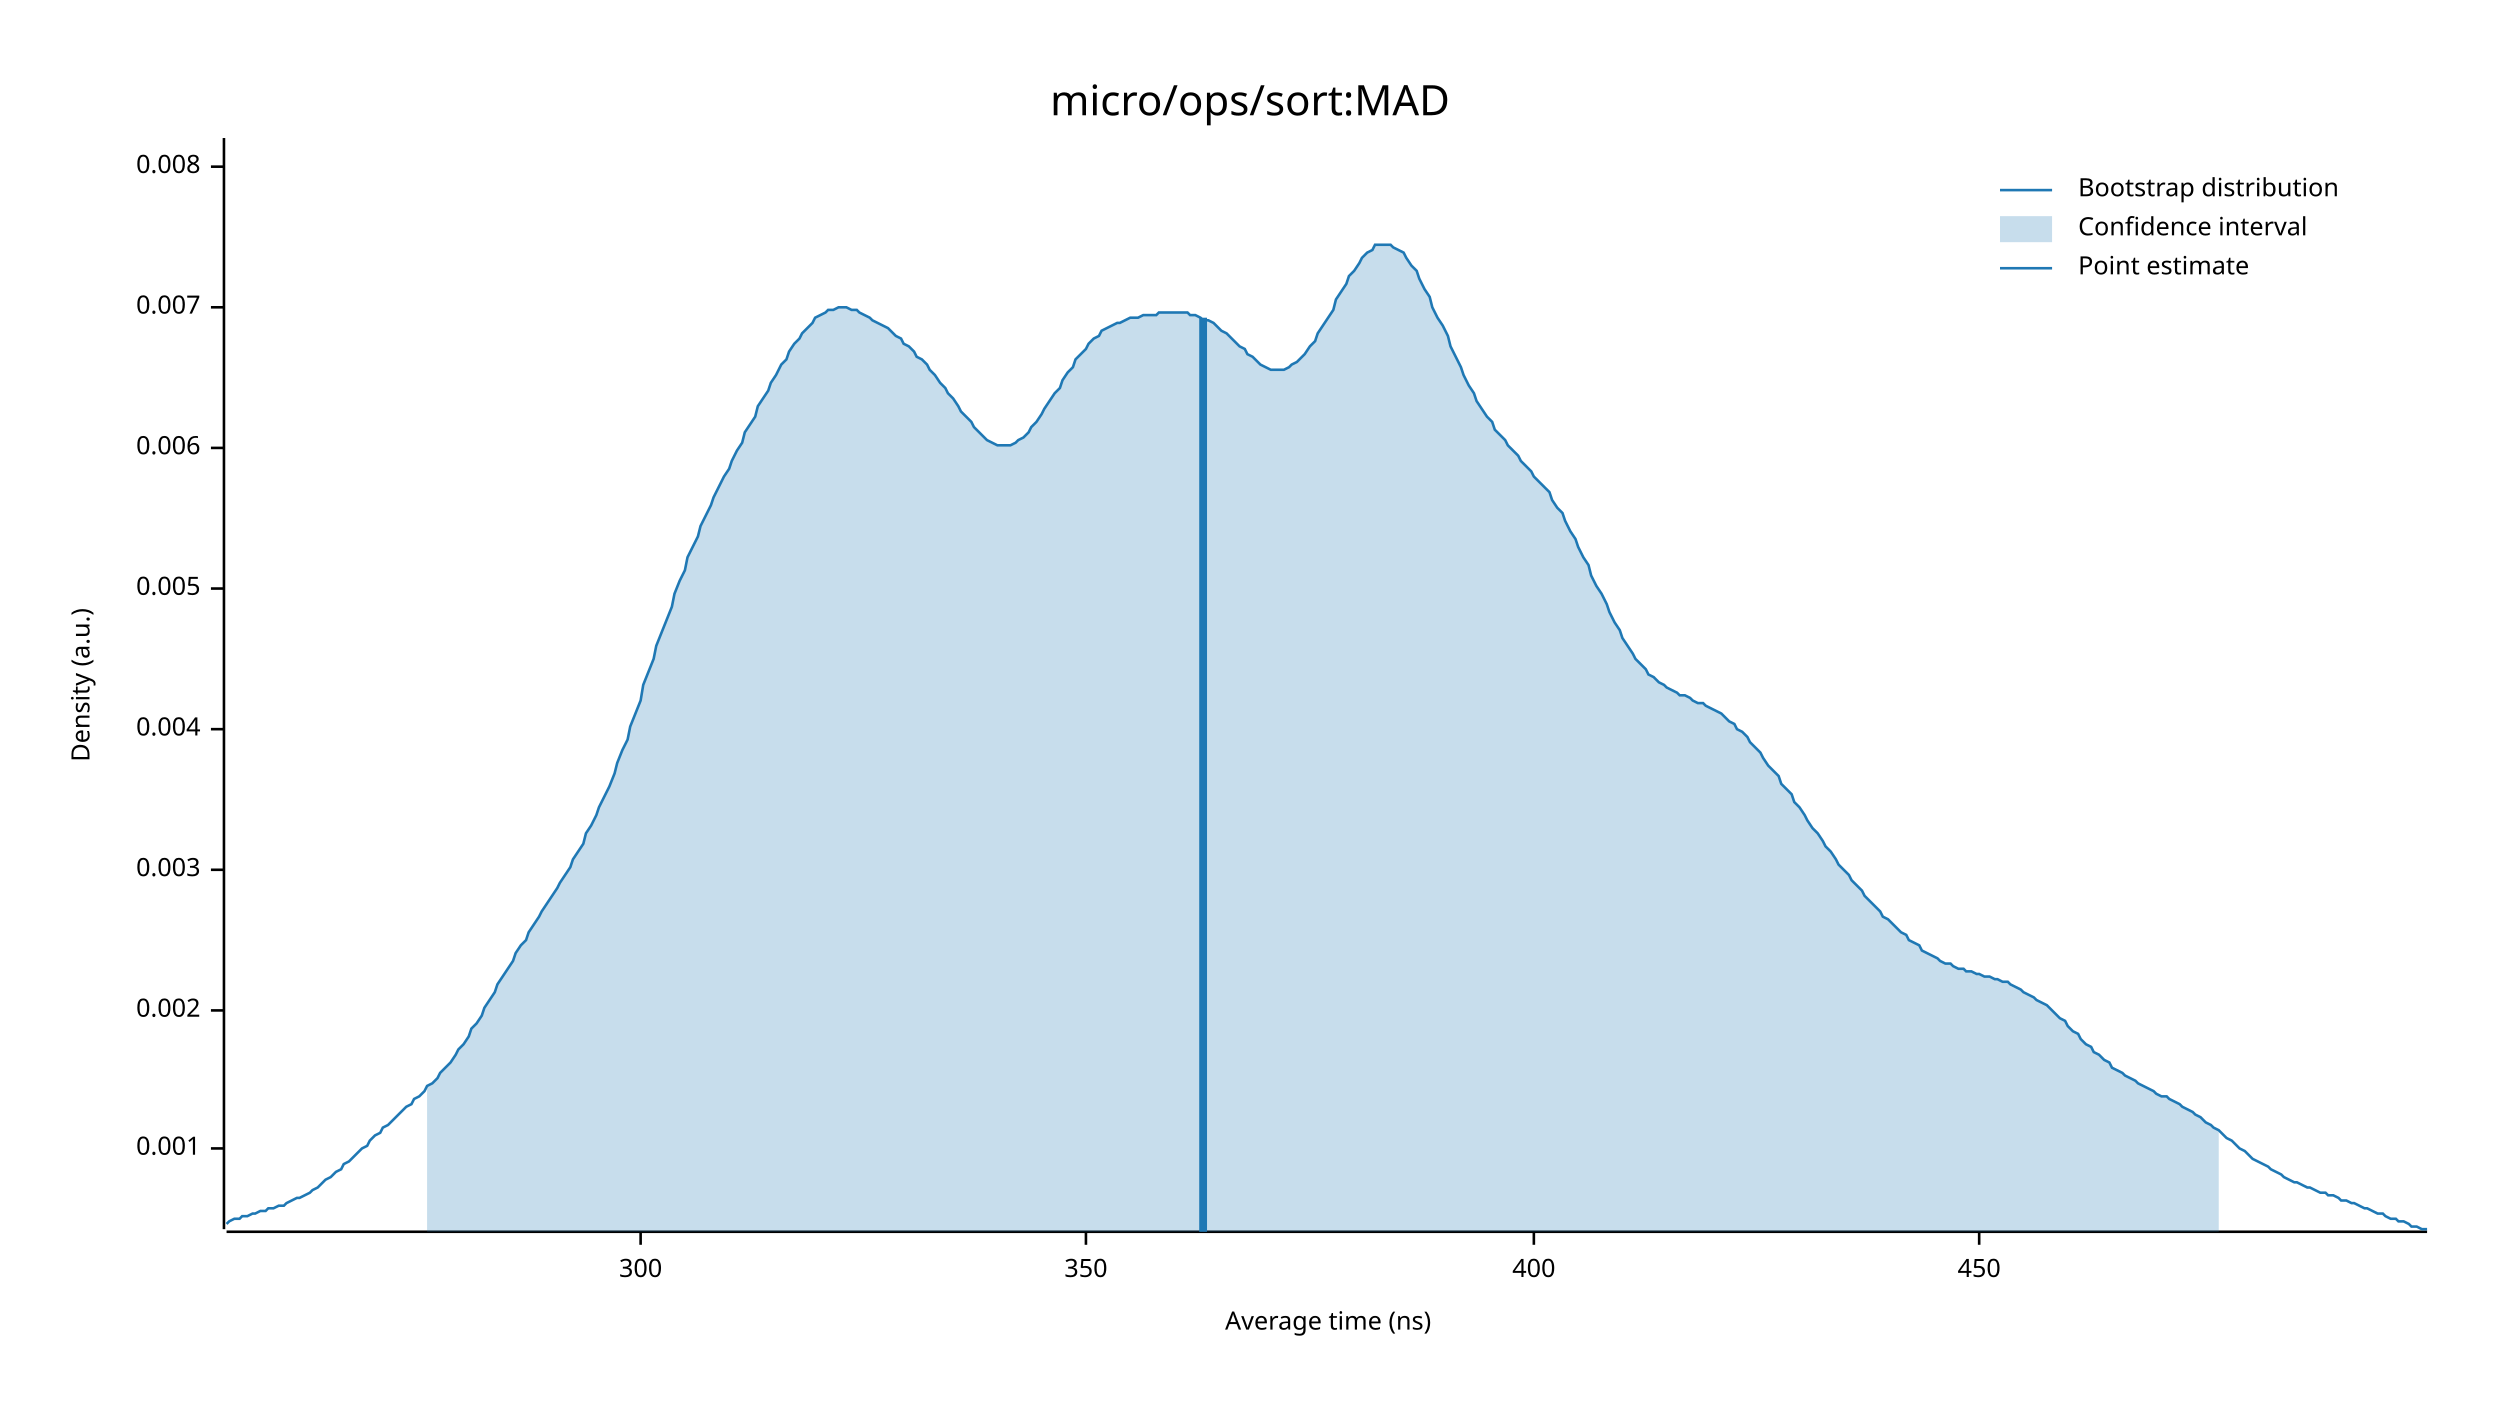
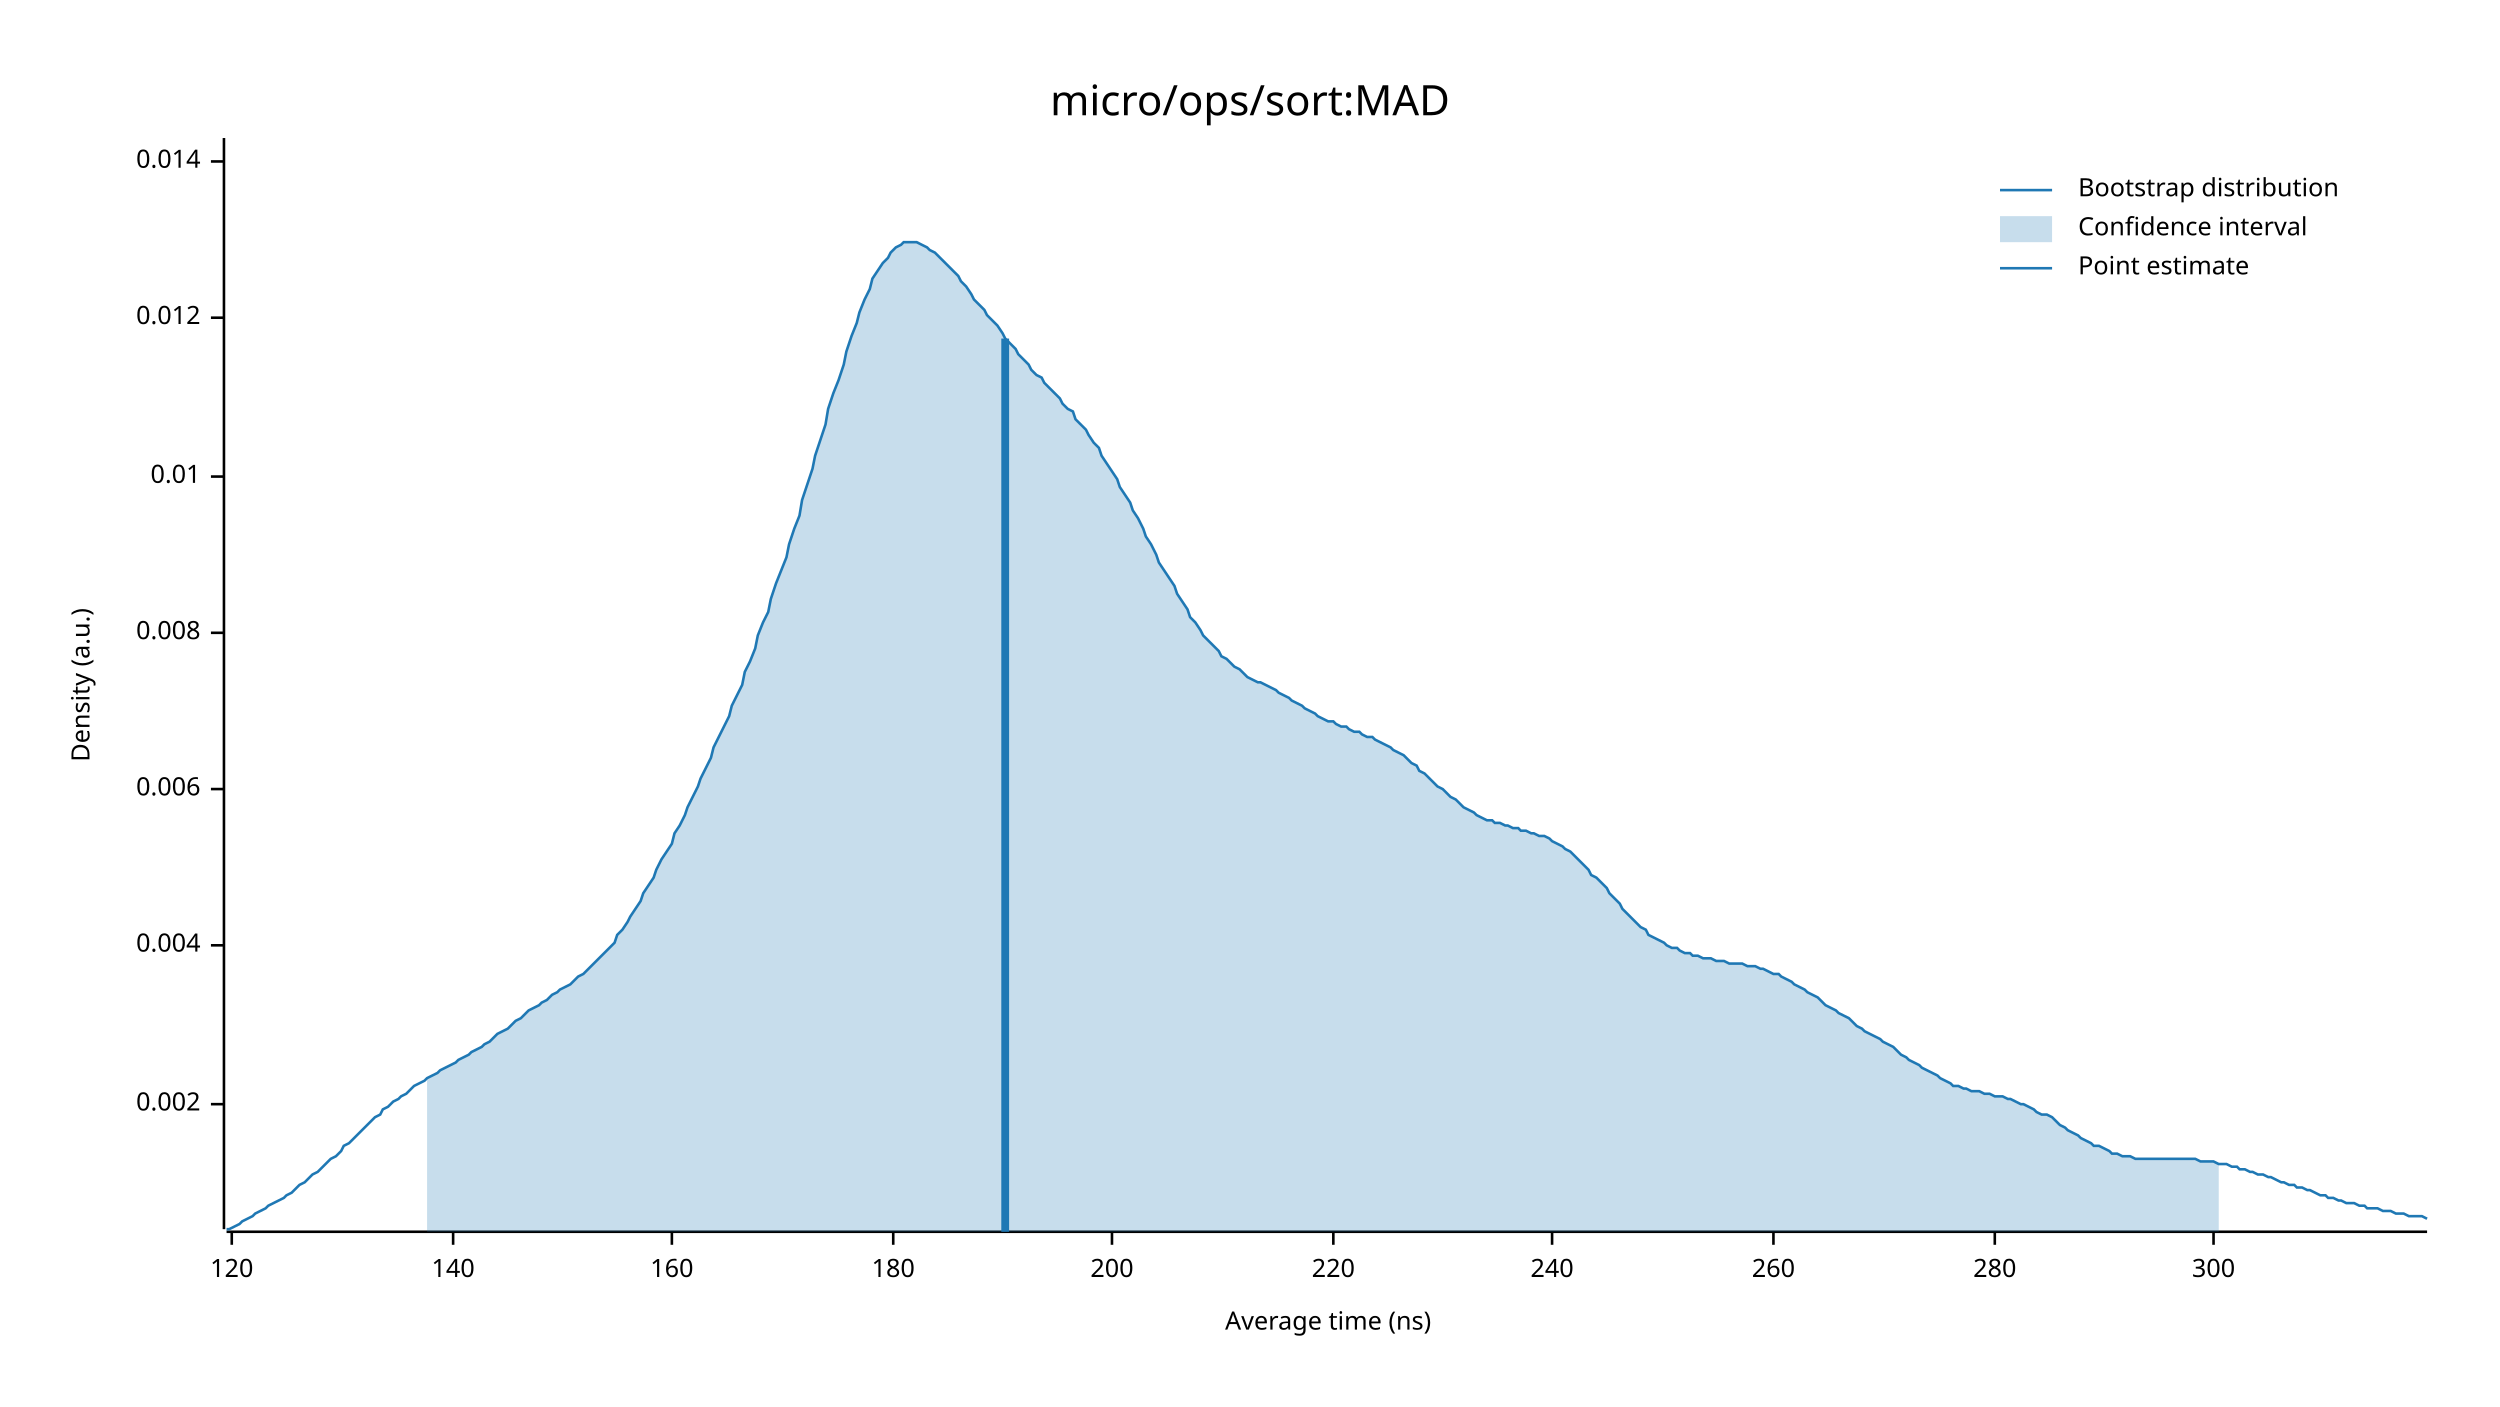
<svg xmlns="http://www.w3.org/2000/svg" width="960" height="540" viewBox="0 0 960 540">
  <text x="480" y="32" dy="0.76em" text-anchor="middle" font-family="sans-serif" font-size="16.129" opacity="1" fill="#000000">
micro/ops/sort:MAD
</text>
  <text x="27" y="263" dy="0.76em" text-anchor="middle" font-family="sans-serif" font-size="9.677" opacity="1" fill="#000000" transform="rotate(270, 27, 263)">
Density (a.u.)
</text>
  <text x="510" y="513" dy="-0.5ex" text-anchor="middle" font-family="sans-serif" font-size="9.677" opacity="1" fill="#000000">
Average time (ns)
</text>
  <polyline fill="none" opacity="1" stroke="#000000" stroke-width="1" points="86,53 86,472 " />
-   <text x="77" y="441" dy="0.5ex" text-anchor="end" font-family="sans-serif" font-size="9.677" opacity="1" fill="#000000">
- 0.001
- </text>
-   <polyline fill="none" opacity="1" stroke="#000000" stroke-width="1" points="81,441 86,441 " />
-   <text x="77" y="388" dy="0.5ex" text-anchor="end" font-family="sans-serif" font-size="9.677" opacity="1" fill="#000000">
+   <text x="77" y="424" dy="0.5ex" text-anchor="end" font-family="sans-serif" font-size="9.677" opacity="1" fill="#000000">
0.002
</text>
-   <polyline fill="none" opacity="1" stroke="#000000" stroke-width="1" points="81,388 86,388 " />
-   <text x="77" y="334" dy="0.5ex" text-anchor="end" font-family="sans-serif" font-size="9.677" opacity="1" fill="#000000">
- 0.003
- </text>
-   <polyline fill="none" opacity="1" stroke="#000000" stroke-width="1" points="81,334 86,334 " />
-   <text x="77" y="280" dy="0.5ex" text-anchor="end" font-family="sans-serif" font-size="9.677" opacity="1" fill="#000000">
+   <polyline fill="none" opacity="1" stroke="#000000" stroke-width="1" points="81,424 86,424 " />
+   <text x="77" y="363" dy="0.5ex" text-anchor="end" font-family="sans-serif" font-size="9.677" opacity="1" fill="#000000">
0.004
</text>
-   <polyline fill="none" opacity="1" stroke="#000000" stroke-width="1" points="81,280 86,280 " />
-   <text x="77" y="226" dy="0.5ex" text-anchor="end" font-family="sans-serif" font-size="9.677" opacity="1" fill="#000000">
- 0.005
- </text>
-   <polyline fill="none" opacity="1" stroke="#000000" stroke-width="1" points="81,226 86,226 " />
-   <text x="77" y="172" dy="0.5ex" text-anchor="end" font-family="sans-serif" font-size="9.677" opacity="1" fill="#000000">
+   <polyline fill="none" opacity="1" stroke="#000000" stroke-width="1" points="81,363 86,363 " />
+   <text x="77" y="303" dy="0.5ex" text-anchor="end" font-family="sans-serif" font-size="9.677" opacity="1" fill="#000000">
0.006
</text>
-   <polyline fill="none" opacity="1" stroke="#000000" stroke-width="1" points="81,172 86,172 " />
-   <text x="77" y="118" dy="0.5ex" text-anchor="end" font-family="sans-serif" font-size="9.677" opacity="1" fill="#000000">
- 0.007
- </text>
-   <polyline fill="none" opacity="1" stroke="#000000" stroke-width="1" points="81,118 86,118 " />
-   <text x="77" y="64" dy="0.5ex" text-anchor="end" font-family="sans-serif" font-size="9.677" opacity="1" fill="#000000">
+   <polyline fill="none" opacity="1" stroke="#000000" stroke-width="1" points="81,303 86,303 " />
+   <text x="77" y="243" dy="0.5ex" text-anchor="end" font-family="sans-serif" font-size="9.677" opacity="1" fill="#000000">
0.008
</text>
-   <polyline fill="none" opacity="1" stroke="#000000" stroke-width="1" points="81,64 86,64 " />
+   <polyline fill="none" opacity="1" stroke="#000000" stroke-width="1" points="81,243 86,243 " />
+   <text x="77" y="183" dy="0.5ex" text-anchor="end" font-family="sans-serif" font-size="9.677" opacity="1" fill="#000000">
+ 0.01
+ </text>
+   <polyline fill="none" opacity="1" stroke="#000000" stroke-width="1" points="81,183 86,183 " />
+   <text x="77" y="122" dy="0.5ex" text-anchor="end" font-family="sans-serif" font-size="9.677" opacity="1" fill="#000000">
+ 0.012
+ </text>
+   <polyline fill="none" opacity="1" stroke="#000000" stroke-width="1" points="81,122 86,122 " />
+   <text x="77" y="62" dy="0.5ex" text-anchor="end" font-family="sans-serif" font-size="9.677" opacity="1" fill="#000000">
+ 0.014
+ </text>
+   <polyline fill="none" opacity="1" stroke="#000000" stroke-width="1" points="81,62 86,62 " />
  <polyline fill="none" opacity="1" stroke="#000000" stroke-width="1" points="87,473 932,473 " />
-   <text x="246" y="483" dy="0.76em" text-anchor="middle" font-family="sans-serif" font-size="9.677" opacity="1" fill="#000000">
+   <text x="89" y="483" dy="0.76em" text-anchor="middle" font-family="sans-serif" font-size="9.677" opacity="1" fill="#000000">
+ 120
+ </text>
+   <polyline fill="none" opacity="1" stroke="#000000" stroke-width="1" points="89,473 89,478 " />
+   <text x="174" y="483" dy="0.76em" text-anchor="middle" font-family="sans-serif" font-size="9.677" opacity="1" fill="#000000">
+ 140
+ </text>
+   <polyline fill="none" opacity="1" stroke="#000000" stroke-width="1" points="174,473 174,478 " />
+   <text x="258" y="483" dy="0.76em" text-anchor="middle" font-family="sans-serif" font-size="9.677" opacity="1" fill="#000000">
+ 160
+ </text>
+   <polyline fill="none" opacity="1" stroke="#000000" stroke-width="1" points="258,473 258,478 " />
+   <text x="343" y="483" dy="0.76em" text-anchor="middle" font-family="sans-serif" font-size="9.677" opacity="1" fill="#000000">
+ 180
+ </text>
+   <polyline fill="none" opacity="1" stroke="#000000" stroke-width="1" points="343,473 343,478 " />
+   <text x="427" y="483" dy="0.76em" text-anchor="middle" font-family="sans-serif" font-size="9.677" opacity="1" fill="#000000">
+ 200
+ </text>
+   <polyline fill="none" opacity="1" stroke="#000000" stroke-width="1" points="427,473 427,478 " />
+   <text x="512" y="483" dy="0.76em" text-anchor="middle" font-family="sans-serif" font-size="9.677" opacity="1" fill="#000000">
+ 220
+ </text>
+   <polyline fill="none" opacity="1" stroke="#000000" stroke-width="1" points="512,473 512,478 " />
+   <text x="596" y="483" dy="0.76em" text-anchor="middle" font-family="sans-serif" font-size="9.677" opacity="1" fill="#000000">
+ 240
+ </text>
+   <polyline fill="none" opacity="1" stroke="#000000" stroke-width="1" points="596,473 596,478 " />
+   <text x="681" y="483" dy="0.76em" text-anchor="middle" font-family="sans-serif" font-size="9.677" opacity="1" fill="#000000">
+ 260
+ </text>
+   <polyline fill="none" opacity="1" stroke="#000000" stroke-width="1" points="681,473 681,478 " />
+   <text x="766" y="483" dy="0.76em" text-anchor="middle" font-family="sans-serif" font-size="9.677" opacity="1" fill="#000000">
+ 280
+ </text>
+   <polyline fill="none" opacity="1" stroke="#000000" stroke-width="1" points="766,473 766,478 " />
+   <text x="850" y="483" dy="0.76em" text-anchor="middle" font-family="sans-serif" font-size="9.677" opacity="1" fill="#000000">
300
</text>
-   <polyline fill="none" opacity="1" stroke="#000000" stroke-width="1" points="246,473 246,478 " />
-   <text x="417" y="483" dy="0.76em" text-anchor="middle" font-family="sans-serif" font-size="9.677" opacity="1" fill="#000000">
- 350
- </text>
-   <polyline fill="none" opacity="1" stroke="#000000" stroke-width="1" points="417,473 417,478 " />
-   <text x="589" y="483" dy="0.76em" text-anchor="middle" font-family="sans-serif" font-size="9.677" opacity="1" fill="#000000">
- 400
- </text>
-   <polyline fill="none" opacity="1" stroke="#000000" stroke-width="1" points="589,473 589,478 " />
-   <text x="760" y="483" dy="0.76em" text-anchor="middle" font-family="sans-serif" font-size="9.677" opacity="1" fill="#000000">
- 450
- </text>
-   <polyline fill="none" opacity="1" stroke="#000000" stroke-width="1" points="760,473 760,478 " />
-   <polyline fill="none" opacity="1" stroke="#1F78B4" stroke-width="1" points="87,470 88,469 90,468 92,468 93,467 95,467 97,466 98,466 100,465 102,465 103,464 105,464 107,463 109,463 110,462 112,461 114,460 115,460 117,459 119,458 120,457 122,456 124,454 125,453 127,452 129,450 131,449 132,447 134,446 136,444 137,443 139,441 141,440 142,438 144,436 146,435 147,433 149,432 151,430 153,428 154,427 156,425 158,424 159,422 161,421 163,419 164,417 166,416 168,414 169,412 171,410 173,408 175,405 176,403 178,401 180,398 181,395 183,393 185,390 186,387 188,384 190,381 191,378 193,375 195,372 197,369 198,366 200,363 202,361 203,358 205,355 207,352 208,350 210,347 212,344 214,341 215,339 217,336 219,333 220,330 222,327 224,324 225,320 227,317 229,313 230,310 232,306 234,302 236,297 237,293 239,288 241,284 242,279 244,274 246,269 247,263 249,258 251,253 252,248 254,243 256,238 258,233 259,228 261,223 263,219 264,214 266,210 268,206 269,202 271,198 273,194 274,191 276,187 278,183 280,180 281,177 283,173 285,170 286,166 288,163 290,160 291,156 293,153 295,150 296,147 298,144 300,140 302,138 303,135 305,132 307,130 308,128 310,126 312,124 313,122 315,121 317,120 318,119 320,119 322,118 324,118 325,118 327,119 329,119 330,120 332,121 334,122 335,123 337,124 339,125 341,126 342,127 344,129 346,130 347,132 349,133 351,135 352,137 354,138 356,140 357,142 359,144 361,147 363,149 364,151 366,153 368,156 369,158 371,160 373,162 374,164 376,166 378,168 379,169 381,170 383,171 385,171 386,171 388,171 390,170 391,169 393,168 395,166 396,164 398,162 400,159 401,157 403,154 405,151 407,149 408,146 410,143 412,141 413,138 415,136 417,134 418,132 420,130 422,129 423,127 425,126 427,125 429,124 430,124 432,123 434,122 435,122 437,122 439,121 440,121 442,121 444,121 445,120 447,120 449,120 451,120 452,120 454,120 456,120 457,121 459,121 461,122 462,123 464,123 466,124 468,126 469,127 471,128 473,130 474,131 476,133 478,134 479,136 481,137 483,139 484,140 486,141 488,142 490,142 491,142 493,142 495,141 496,140 498,139 500,137 501,136 503,133 505,131 506,128 508,125 510,122 512,119 513,115 515,112 517,109 518,106 520,104 522,101 523,99 525,97 527,96 528,94 530,94 532,94 534,94 535,95 537,96 539,97 540,99 542,102 544,104 545,107 547,111 549,114 550,118 552,122 554,125 556,129 557,133 559,137 561,141 562,144 564,148 566,151 567,154 569,157 571,160 573,162 574,165 576,167 578,169 579,171 581,173 583,175 584,177 586,179 588,181 589,183 591,185 593,187 595,189 596,192 598,195 600,197 601,200 603,204 605,207 606,210 608,214 610,217 611,221 613,225 615,228 617,232 618,235 620,239 622,242 623,245 625,248 627,251 628,253 630,255 632,257 633,259 635,260 637,262 639,263 640,264 642,265 644,266 645,267 647,267 649,268 650,269 652,270 654,270 655,271 657,272 659,273 661,274 662,275 664,277 666,278 667,280 669,281 671,283 672,285 674,287 676,289 677,291 679,294 681,296 683,298 684,301 686,303 688,305 689,308 691,310 693,313 694,315 696,318 698,320 700,323 701,325 703,327 705,330 706,332 708,334 710,336 711,338 713,340 715,342 716,344 718,346 720,348 722,350 723,352 725,353 727,355 728,356 730,358 732,359 733,361 735,362 737,363 738,365 740,366 742,367 744,368 745,369 747,370 749,370 750,371 752,372 754,372 755,373 757,373 759,374 760,374 762,375 764,375 766,376 767,376 769,377 771,377 772,378 774,379 776,380 777,381 779,382 781,383 782,384 784,385 786,386 788,388 789,389 791,391 793,392 794,394 796,396 798,397 799,399 801,401 803,402 804,404 806,405 808,407 810,408 811,410 813,411 815,412 816,413 818,414 820,415 821,416 823,417 825,418 827,419 828,420 830,421 832,421 833,422 835,423 837,424 838,425 840,426 842,427 843,428 845,429 847,431 849,432 850,433 852,434 854,436 855,437 857,438 859,440 860,441 862,442 864,444 865,445 867,446 869,447 871,448 872,449 874,450 876,451 877,452 879,453 881,454 882,454 884,455 886,456 887,456 889,457 891,458 893,458 894,459 896,459 898,460 899,461 901,461 903,462 904,462 906,463 908,464 909,464 911,465 913,466 915,466 916,467 918,468 920,468 921,469 923,469 925,470 926,471 928,471 930,472 932,472 " />
-   <polygon opacity="0.25" fill="#1F78B4" points="164,417 166,416 168,414 169,412 171,410 173,408 175,405 176,403 178,401 180,398 181,395 183,393 185,390 186,387 188,384 190,381 191,378 193,375 195,372 197,369 198,366 200,363 202,361 203,358 205,355 207,352 208,350 210,347 212,344 214,341 215,339 217,336 219,333 220,330 222,327 224,324 225,320 227,317 229,313 230,310 232,306 234,302 236,297 237,293 239,288 241,284 242,279 244,274 246,269 247,263 249,258 251,253 252,248 254,243 256,238 258,233 259,228 261,223 263,219 264,214 266,210 268,206 269,202 271,198 273,194 274,191 276,187 278,183 280,180 281,177 283,173 285,170 286,166 288,163 290,160 291,156 293,153 295,150 296,147 298,144 300,140 302,138 303,135 305,132 307,130 308,128 310,126 312,124 313,122 315,121 317,120 318,119 320,119 322,118 324,118 325,118 327,119 329,119 330,120 332,121 334,122 335,123 337,124 339,125 341,126 342,127 344,129 346,130 347,132 349,133 351,135 352,137 354,138 356,140 357,142 359,144 361,147 363,149 364,151 366,153 368,156 369,158 371,160 373,162 374,164 376,166 378,168 379,169 381,170 383,171 385,171 386,171 388,171 390,170 391,169 393,168 395,166 396,164 398,162 400,159 401,157 403,154 405,151 407,149 408,146 410,143 412,141 413,138 415,136 417,134 418,132 420,130 422,129 423,127 425,126 427,125 429,124 430,124 432,123 434,122 435,122 437,122 439,121 440,121 442,121 444,121 445,120 447,120 449,120 451,120 452,120 454,120 456,120 457,121 459,121 461,122 462,123 464,123 466,124 468,126 469,127 471,128 473,130 474,131 476,133 478,134 479,136 481,137 483,139 484,140 486,141 488,142 490,142 491,142 493,142 495,141 496,140 498,139 500,137 501,136 503,133 505,131 506,128 508,125 510,122 512,119 513,115 515,112 517,109 518,106 520,104 522,101 523,99 525,97 527,96 528,94 530,94 532,94 534,94 535,95 537,96 539,97 540,99 542,102 544,104 545,107 547,111 549,114 550,118 552,122 554,125 556,129 557,133 559,137 561,141 562,144 564,148 566,151 567,154 569,157 571,160 573,162 574,165 576,167 578,169 579,171 581,173 583,175 584,177 586,179 588,181 589,183 591,185 593,187 595,189 596,192 598,195 600,197 601,200 603,204 605,207 606,210 608,214 610,217 611,221 613,225 615,228 617,232 618,235 620,239 622,242 623,245 625,248 627,251 628,253 630,255 632,257 633,259 635,260 637,262 639,263 640,264 642,265 644,266 645,267 647,267 649,268 650,269 652,270 654,270 655,271 657,272 659,273 661,274 662,275 664,277 666,278 667,280 669,281 671,283 672,285 674,287 676,289 677,291 679,294 681,296 683,298 684,301 686,303 688,305 689,308 691,310 693,313 694,315 696,318 698,320 700,323 701,325 703,327 705,330 706,332 708,334 710,336 711,338 713,340 715,342 716,344 718,346 720,348 722,350 723,352 725,353 727,355 728,356 730,358 732,359 733,361 735,362 737,363 738,365 740,366 742,367 744,368 745,369 747,370 749,370 750,371 752,372 754,372 755,373 757,373 759,374 760,374 762,375 764,375 766,376 767,376 769,377 771,377 772,378 774,379 776,380 777,381 779,382 781,383 782,384 784,385 786,386 788,388 789,389 791,391 793,392 794,394 796,396 798,397 799,399 801,401 803,402 804,404 806,405 808,407 810,408 811,410 813,411 815,412 816,413 818,414 820,415 821,416 823,417 825,418 827,419 828,420 830,421 832,421 833,422 835,423 837,424 838,425 840,426 842,427 843,428 845,429 847,431 849,432 850,433 852,434 852,473 164,473 " />
-   <polyline fill="none" opacity="1" stroke="#1F78B4" stroke-width="3" points="462,473 462,122 " />
+   <polyline fill="none" opacity="1" stroke="#000000" stroke-width="1" points="850,473 850,478 " />
+   <polyline fill="none" opacity="1" stroke="#1F78B4" stroke-width="1" points="87,472 88,472 90,471 92,470 93,469 95,468 97,467 98,466 100,465 102,464 103,463 105,462 107,461 109,460 110,459 112,458 114,456 115,455 117,454 119,452 120,451 122,450 124,448 125,447 127,445 129,444 131,442 132,440 134,439 136,437 137,436 139,434 141,432 142,431 144,429 146,428 147,426 149,425 151,423 153,422 154,421 156,420 158,418 159,417 161,416 163,415 164,414 166,413 168,412 169,411 171,410 173,409 175,408 176,407 178,406 180,405 181,404 183,403 185,402 186,401 188,400 190,398 191,397 193,396 195,395 197,393 198,392 200,391 202,389 203,388 205,387 207,386 208,385 210,384 212,382 214,381 215,380 217,379 219,378 220,377 222,375 224,374 225,373 227,371 229,369 230,368 232,366 234,364 236,362 237,359 239,357 241,354 242,352 244,349 246,346 247,343 249,340 251,337 252,334 254,330 256,327 258,324 259,320 261,317 263,313 264,310 266,306 268,302 269,299 271,295 273,291 274,287 276,283 278,279 280,275 281,271 283,267 285,263 286,258 288,254 290,249 291,244 293,239 295,235 296,230 298,224 300,219 302,214 303,209 305,203 307,198 308,192 310,186 312,180 313,175 315,169 317,163 318,157 320,151 322,146 324,140 325,135 327,129 329,124 330,120 332,115 334,111 335,107 337,104 339,101 341,99 342,97 344,95 346,94 347,93 349,93 351,93 352,93 354,94 356,95 357,96 359,97 361,99 363,101 364,102 366,104 368,106 369,108 371,110 373,113 374,115 376,117 378,119 379,121 381,123 383,125 385,128 386,130 388,132 390,134 391,136 393,138 395,140 396,142 398,144 400,145 401,147 403,149 405,151 407,153 408,155 410,157 412,158 413,161 415,163 417,165 418,167 420,170 422,172 423,175 425,178 427,181 429,184 430,187 432,190 434,193 435,196 437,199 439,203 440,206 442,209 444,213 445,216 447,219 449,222 451,225 452,228 454,231 456,234 457,237 459,239 461,242 462,244 464,246 466,248 468,250 469,252 471,253 473,255 474,256 476,257 478,259 479,260 481,261 483,262 484,262 486,263 488,264 490,265 491,266 493,267 495,268 496,269 498,270 500,271 501,272 503,273 505,274 506,275 508,276 510,277 512,277 513,278 515,279 517,279 518,280 520,281 522,281 523,282 525,283 527,283 528,284 530,285 532,286 534,287 535,288 537,289 539,290 540,291 542,293 544,294 545,296 547,297 549,299 550,300 552,302 554,303 556,305 557,306 559,307 561,309 562,310 564,311 566,312 567,313 569,314 571,315 573,315 574,316 576,316 578,317 579,317 581,318 583,318 584,319 586,319 588,320 589,320 591,321 593,321 595,322 596,323 598,324 600,325 601,326 603,327 605,329 606,330 608,332 610,334 611,336 613,337 615,339 617,341 618,343 620,345 622,347 623,349 625,351 627,353 628,354 630,356 632,357 633,359 635,360 637,361 639,362 640,363 642,364 644,364 645,365 647,366 649,366 650,367 652,367 654,368 655,368 657,368 659,369 661,369 662,369 664,370 666,370 667,370 669,370 671,371 672,371 674,371 676,372 677,372 679,373 681,374 683,374 684,375 686,376 688,377 689,378 691,379 693,380 694,381 696,382 698,383 700,385 701,386 703,387 705,388 706,389 708,390 710,391 711,392 713,394 715,395 716,396 718,397 720,398 722,399 723,400 725,401 727,402 728,403 730,405 732,406 733,407 735,408 737,409 738,410 740,411 742,412 744,413 745,414 747,415 749,416 750,417 752,417 754,418 755,418 757,419 759,419 760,419 762,420 764,420 766,421 767,421 769,421 771,422 772,422 774,423 776,424 777,424 779,425 781,426 782,427 784,428 786,428 788,429 789,430 791,432 793,433 794,434 796,435 798,436 799,437 801,438 803,439 804,440 806,440 808,441 810,442 811,443 813,443 815,444 816,444 818,444 820,445 821,445 823,445 825,445 827,445 828,445 830,445 832,445 833,445 835,445 837,445 838,445 840,445 842,445 843,445 845,446 847,446 849,446 850,446 852,447 854,447 855,447 857,448 859,448 860,449 862,449 864,450 865,450 867,451 869,451 871,452 872,452 874,453 876,454 877,454 879,455 881,455 882,456 884,456 886,457 887,457 889,458 891,459 893,459 894,460 896,460 898,461 899,461 901,462 903,462 904,462 906,463 908,463 909,464 911,464 913,464 915,465 916,465 918,465 920,466 921,466 923,466 925,467 926,467 928,467 930,467 932,468 " />
+   <polygon opacity="0.25" fill="#1F78B4" points="164,414 166,413 168,412 169,411 171,410 173,409 175,408 176,407 178,406 180,405 181,404 183,403 185,402 186,401 188,400 190,398 191,397 193,396 195,395 197,393 198,392 200,391 202,389 203,388 205,387 207,386 208,385 210,384 212,382 214,381 215,380 217,379 219,378 220,377 222,375 224,374 225,373 227,371 229,369 230,368 232,366 234,364 236,362 237,359 239,357 241,354 242,352 244,349 246,346 247,343 249,340 251,337 252,334 254,330 256,327 258,324 259,320 261,317 263,313 264,310 266,306 268,302 269,299 271,295 273,291 274,287 276,283 278,279 280,275 281,271 283,267 285,263 286,258 288,254 290,249 291,244 293,239 295,235 296,230 298,224 300,219 302,214 303,209 305,203 307,198 308,192 310,186 312,180 313,175 315,169 317,163 318,157 320,151 322,146 324,140 325,135 327,129 329,124 330,120 332,115 334,111 335,107 337,104 339,101 341,99 342,97 344,95 346,94 347,93 349,93 351,93 352,93 354,94 356,95 357,96 359,97 361,99 363,101 364,102 366,104 368,106 369,108 371,110 373,113 374,115 376,117 378,119 379,121 381,123 383,125 385,128 386,130 388,132 390,134 391,136 393,138 395,140 396,142 398,144 400,145 401,147 403,149 405,151 407,153 408,155 410,157 412,158 413,161 415,163 417,165 418,167 420,170 422,172 423,175 425,178 427,181 429,184 430,187 432,190 434,193 435,196 437,199 439,203 440,206 442,209 444,213 445,216 447,219 449,222 451,225 452,228 454,231 456,234 457,237 459,239 461,242 462,244 464,246 466,248 468,250 469,252 471,253 473,255 474,256 476,257 478,259 479,260 481,261 483,262 484,262 486,263 488,264 490,265 491,266 493,267 495,268 496,269 498,270 500,271 501,272 503,273 505,274 506,275 508,276 510,277 512,277 513,278 515,279 517,279 518,280 520,281 522,281 523,282 525,283 527,283 528,284 530,285 532,286 534,287 535,288 537,289 539,290 540,291 542,293 544,294 545,296 547,297 549,299 550,300 552,302 554,303 556,305 557,306 559,307 561,309 562,310 564,311 566,312 567,313 569,314 571,315 573,315 574,316 576,316 578,317 579,317 581,318 583,318 584,319 586,319 588,320 589,320 591,321 593,321 595,322 596,323 598,324 600,325 601,326 603,327 605,329 606,330 608,332 610,334 611,336 613,337 615,339 617,341 618,343 620,345 622,347 623,349 625,351 627,353 628,354 630,356 632,357 633,359 635,360 637,361 639,362 640,363 642,364 644,364 645,365 647,366 649,366 650,367 652,367 654,368 655,368 657,368 659,369 661,369 662,369 664,370 666,370 667,370 669,370 671,371 672,371 674,371 676,372 677,372 679,373 681,374 683,374 684,375 686,376 688,377 689,378 691,379 693,380 694,381 696,382 698,383 700,385 701,386 703,387 705,388 706,389 708,390 710,391 711,392 713,394 715,395 716,396 718,397 720,398 722,399 723,400 725,401 727,402 728,403 730,405 732,406 733,407 735,408 737,409 738,410 740,411 742,412 744,413 745,414 747,415 749,416 750,417 752,417 754,418 755,418 757,419 759,419 760,419 762,420 764,420 766,421 767,421 769,421 771,422 772,422 774,423 776,424 777,424 779,425 781,426 782,427 784,428 786,428 788,429 789,430 791,432 793,433 794,434 796,435 798,436 799,437 801,438 803,439 804,440 806,440 808,441 810,442 811,443 813,443 815,444 816,444 818,444 820,445 821,445 823,445 825,445 827,445 828,445 830,445 832,445 833,445 835,445 837,445 838,445 840,445 842,445 843,445 845,446 847,446 849,446 850,446 852,447 852,473 164,473 " />
+   <polyline fill="none" opacity="1" stroke="#1F78B4" stroke-width="3" points="386,473 386,130 " />
  <text x="798" y="68" dy="0.76em" text-anchor="start" font-family="sans-serif" font-size="9.677" opacity="1" fill="#000000">
Bootstrap distribution
</text>
  <text x="798" y="83" dy="0.76em" text-anchor="start" font-family="sans-serif" font-size="9.677" opacity="1" fill="#000000">
Confidence interval
</text>
  <text x="798" y="98" dy="0.76em" text-anchor="start" font-family="sans-serif" font-size="9.677" opacity="1" fill="#000000">
Point estimate
</text>
  <polyline fill="none" opacity="1" stroke="#1F78B4" stroke-width="1" points="768,73 788,73 " />
  <rect x="768" y="83" width="20" height="10" opacity="0.25" fill="#1F78B4" stroke="none" />
  <polyline fill="none" opacity="1" stroke="#1F78B4" stroke-width="1" points="768,103 788,103 " />
</svg>
